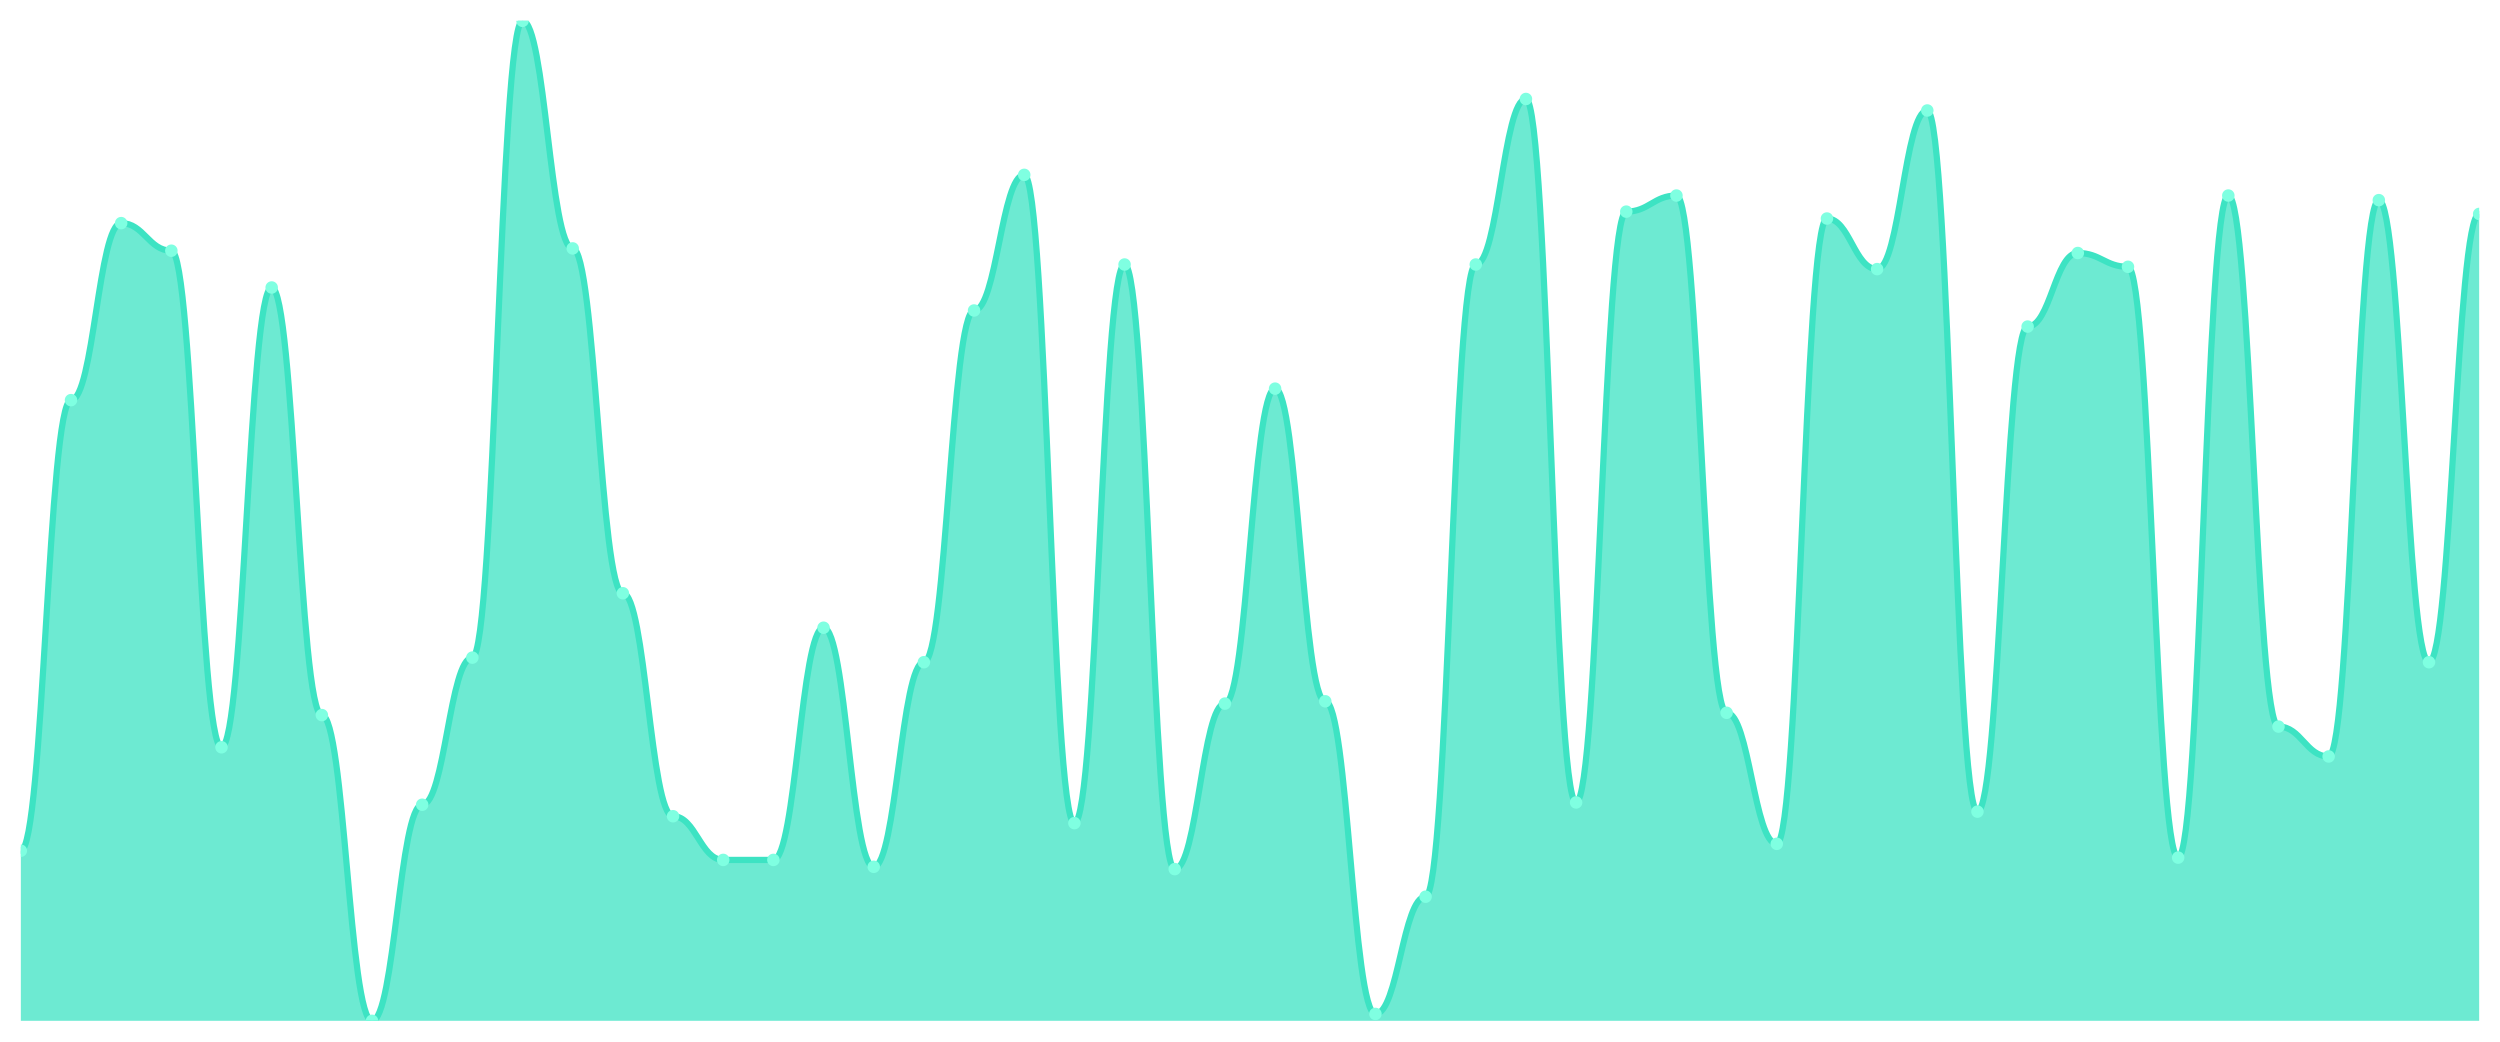
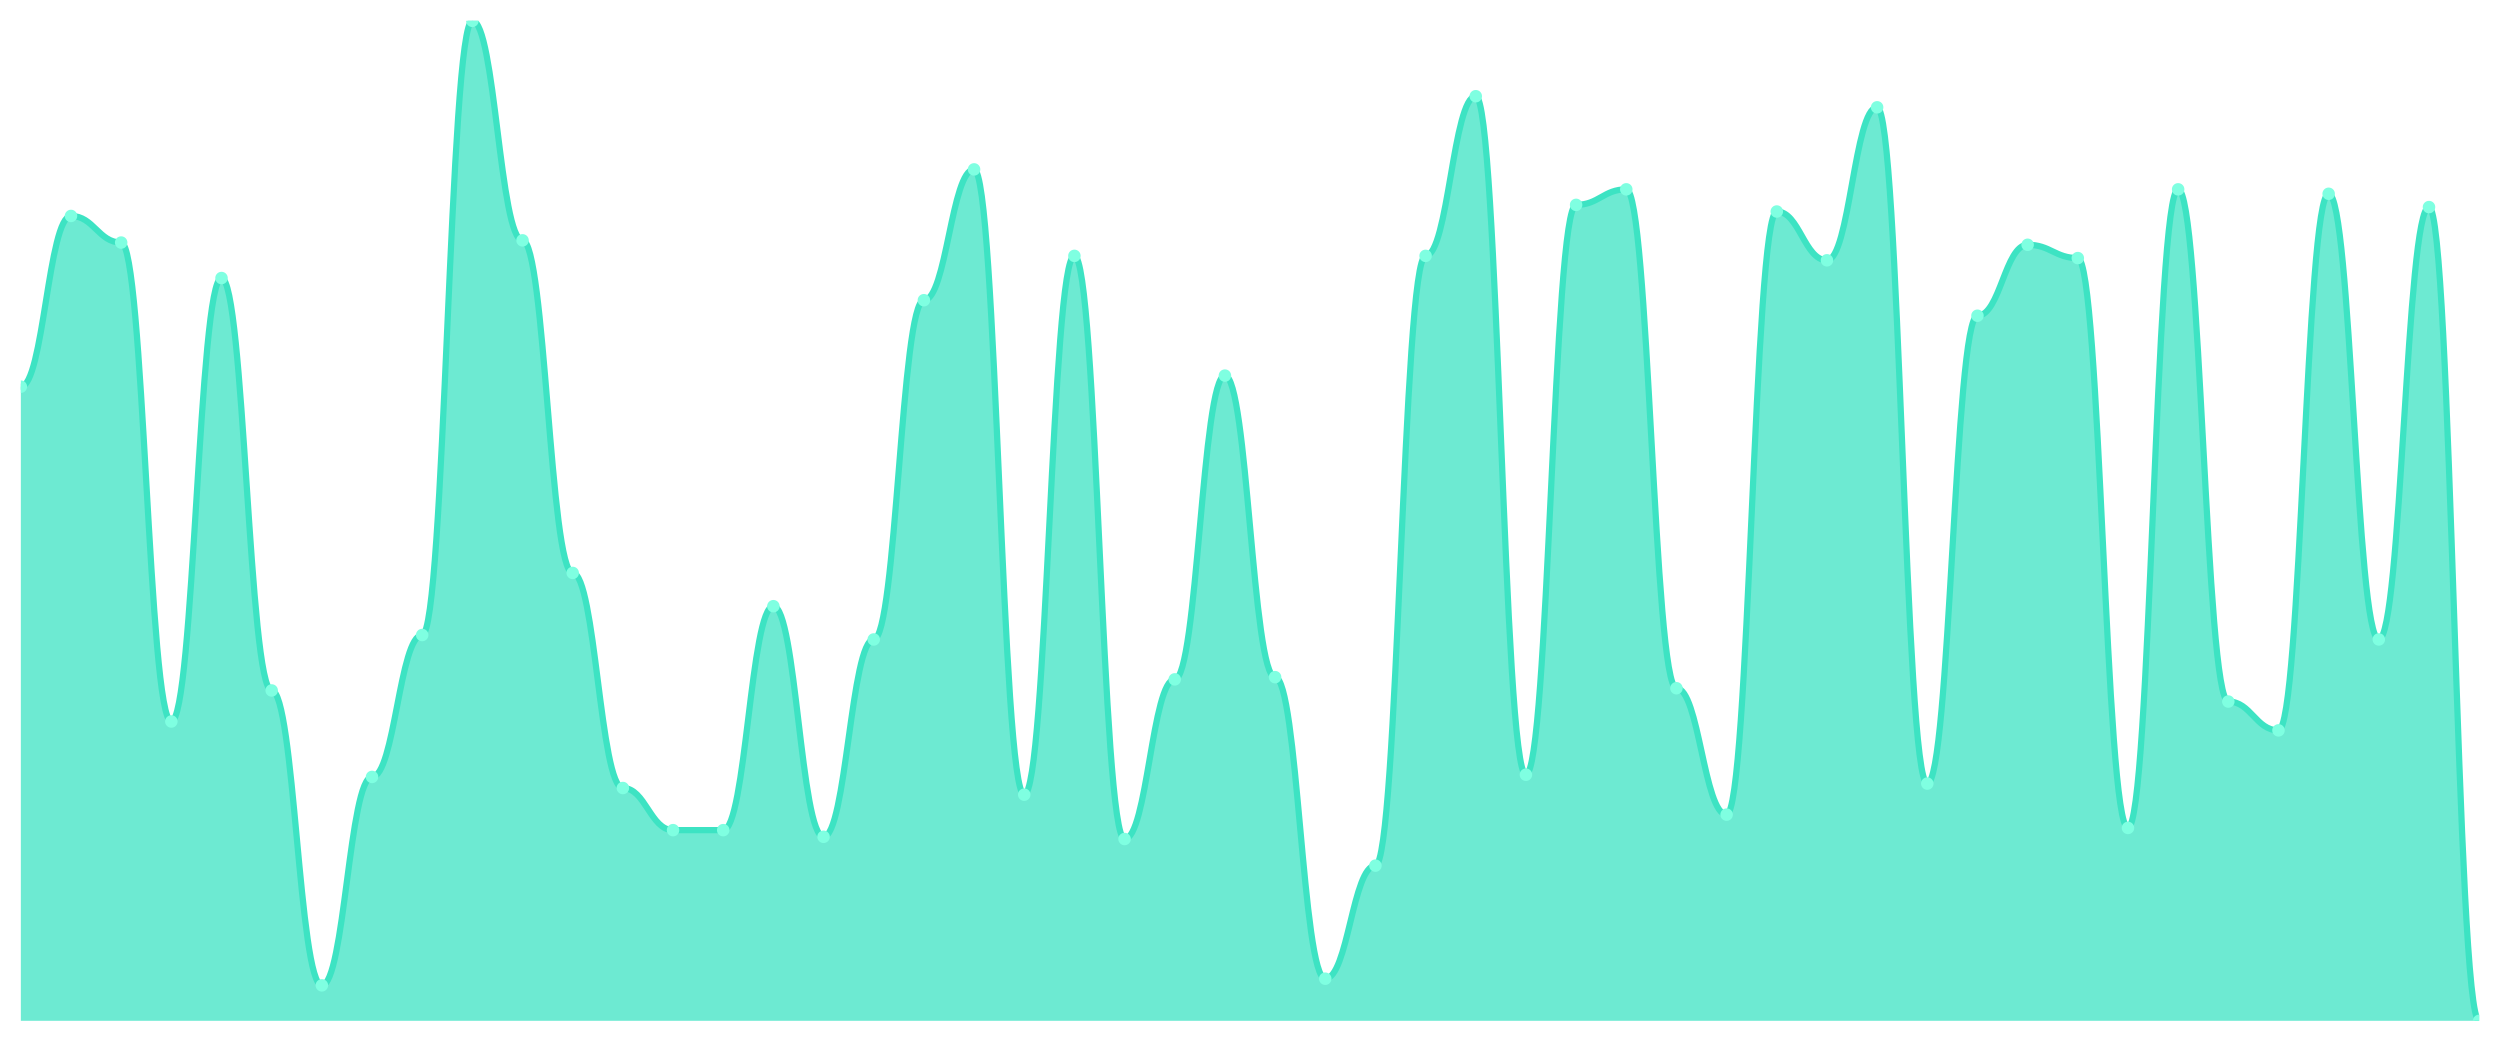
<svg xmlns="http://www.w3.org/2000/svg" viewBox="0 0 1200 500" width="1200" height="500">
  <defs>
    <clipPath id="c">
      <rect x="10" y="10" width="1180" height="480" />
    </clipPath>
  </defs>
  <rect width="1200" height="500" fill="none" />
  <g clip-path="url(#c)">
-     <path d="M 10,490 L 10,408.345 C 20.837,408.345 23.245,192.069 34.082,192.069 C 44.918,192.069 47.327,107.103 58.163,107.103 C 69,107.103 71.408,120.345 82.245,120.345 C 93.082,120.345 95.49,358.69 106.327,358.69 C 117.163,358.69 119.571,138 130.408,138 C 141.245,138 143.653,343.241 154.49,343.241 C 165.327,343.241 167.735,490 178.571,490 C 189.408,490 191.816,386.276 202.653,386.276 C 213.49,386.276 215.898,315.655 226.735,315.655 C 237.571,315.655 239.98,10 250.816,10 C 261.653,10 264.061,119.241 274.898,119.241 C 285.735,119.241 288.143,284.759 298.98,284.759 C 309.816,284.759 312.224,391.793 323.061,391.793 C 333.898,391.793 336.306,412.759 347.143,412.759 C 357.98,412.759 360.388,412.759 371.224,412.759 C 382.061,412.759 384.469,301.31 395.306,301.31 C 406.143,301.31 408.551,416.069 419.388,416.069 C 430.224,416.069 432.633,317.862 443.469,317.862 C 454.306,317.862 456.714,149.034 467.551,149.034 C 478.388,149.034 480.796,83.931 491.633,83.931 C 502.469,83.931 504.878,395.103 515.714,395.103 C 526.551,395.103 528.959,126.966 539.796,126.966 C 550.633,126.966 553.041,417.172 563.878,417.172 C 574.714,417.172 577.122,337.724 587.959,337.724 C 598.796,337.724 601.204,186.552 612.041,186.552 C 622.878,186.552 625.286,336.621 636.122,336.621 C 646.959,336.621 649.367,486.69 660.204,486.69 C 671.041,486.69 673.449,430.414 684.286,430.414 C 695.122,430.414 697.531,126.966 708.367,126.966 C 719.204,126.966 721.612,47.517 732.449,47.517 C 743.286,47.517 745.694,385.172 756.531,385.172 C 767.367,385.172 769.776,101.586 780.612,101.586 C 791.449,101.586 793.857,93.862 804.694,93.862 C 815.531,93.862 817.939,342.138 828.776,342.138 C 839.612,342.138 842.02,405.034 852.857,405.034 C 863.694,405.034 866.102,104.897 876.939,104.897 C 887.776,104.897 890.184,129.172 901.02,129.172 C 911.857,129.172 914.265,53.034 925.102,53.034 C 935.939,53.034 938.347,389.586 949.184,389.586 C 960.02,389.586 962.429,156.759 973.265,156.759 C 984.102,156.759 986.51,121.448 997.347,121.448 C 1008.184,121.448 1010.592,128.069 1021.429,128.069 C 1032.265,128.069 1034.673,411.655 1045.51,411.655 C 1056.347,411.655 1058.755,93.862 1069.592,93.862 C 1080.429,93.862 1082.837,348.759 1093.673,348.759 C 1104.51,348.759 1106.918,363.103 1117.755,363.103 C 1128.592,363.103 1131,96.069 1141.837,96.069 C 1152.673,96.069 1155.082,317.862 1165.918,317.862 C 1176.755,317.862 1179.163,102.69 1190,102.69 L 1190,490 Z" fill="rgba(61,227,195,0.75)" />
-     <path d="M 10,408.345 C 20.837,408.345 23.245,192.069 34.082,192.069 C 44.918,192.069 47.327,107.103 58.163,107.103 C 69,107.103 71.408,120.345 82.245,120.345 C 93.082,120.345 95.49,358.69 106.327,358.69 C 117.163,358.69 119.571,138 130.408,138 C 141.245,138 143.653,343.241 154.49,343.241 C 165.327,343.241 167.735,490 178.571,490 C 189.408,490 191.816,386.276 202.653,386.276 C 213.49,386.276 215.898,315.655 226.735,315.655 C 237.571,315.655 239.98,10 250.816,10 C 261.653,10 264.061,119.241 274.898,119.241 C 285.735,119.241 288.143,284.759 298.98,284.759 C 309.816,284.759 312.224,391.793 323.061,391.793 C 333.898,391.793 336.306,412.759 347.143,412.759 C 357.98,412.759 360.388,412.759 371.224,412.759 C 382.061,412.759 384.469,301.31 395.306,301.31 C 406.143,301.31 408.551,416.069 419.388,416.069 C 430.224,416.069 432.633,317.862 443.469,317.862 C 454.306,317.862 456.714,149.034 467.551,149.034 C 478.388,149.034 480.796,83.931 491.633,83.931 C 502.469,83.931 504.878,395.103 515.714,395.103 C 526.551,395.103 528.959,126.966 539.796,126.966 C 550.633,126.966 553.041,417.172 563.878,417.172 C 574.714,417.172 577.122,337.724 587.959,337.724 C 598.796,337.724 601.204,186.552 612.041,186.552 C 622.878,186.552 625.286,336.621 636.122,336.621 C 646.959,336.621 649.367,486.69 660.204,486.69 C 671.041,486.69 673.449,430.414 684.286,430.414 C 695.122,430.414 697.531,126.966 708.367,126.966 C 719.204,126.966 721.612,47.517 732.449,47.517 C 743.286,47.517 745.694,385.172 756.531,385.172 C 767.367,385.172 769.776,101.586 780.612,101.586 C 791.449,101.586 793.857,93.862 804.694,93.862 C 815.531,93.862 817.939,342.138 828.776,342.138 C 839.612,342.138 842.02,405.034 852.857,405.034 C 863.694,405.034 866.102,104.897 876.939,104.897 C 887.776,104.897 890.184,129.172 901.02,129.172 C 911.857,129.172 914.265,53.034 925.102,53.034 C 935.939,53.034 938.347,389.586 949.184,389.586 C 960.02,389.586 962.429,156.759 973.265,156.759 C 984.102,156.759 986.51,121.448 997.347,121.448 C 1008.184,121.448 1010.592,128.069 1021.429,128.069 C 1032.265,128.069 1034.673,411.655 1045.51,411.655 C 1056.347,411.655 1058.755,93.862 1069.592,93.862 C 1080.429,93.862 1082.837,348.759 1093.673,348.759 C 1104.51,348.759 1106.918,363.103 1117.755,363.103 C 1128.592,363.103 1131,96.069 1141.837,96.069 C 1152.673,96.069 1155.082,317.862 1165.918,317.862 C 1176.755,317.862 1179.163,102.69 1190,102.69" fill="none" stroke="#3de3c3" stroke-width="3" stroke-linecap="round" stroke-linejoin="round" />
-     <circle cx="10" cy="408.345" r="3" fill="#7fffe1" />
-     <circle cx="34.082" cy="192.069" r="3" fill="#7fffe1" />
-     <circle cx="58.163" cy="107.103" r="3" fill="#7fffe1" />
-     <circle cx="82.245" cy="120.345" r="3" fill="#7fffe1" />
-     <circle cx="106.327" cy="358.69" r="3" fill="#7fffe1" />
-     <circle cx="130.408" cy="138" r="3" fill="#7fffe1" />
-     <circle cx="154.49" cy="343.241" r="3" fill="#7fffe1" />
-     <circle cx="178.571" cy="490" r="3" fill="#7fffe1" />
-     <circle cx="202.653" cy="386.276" r="3" fill="#7fffe1" />
-     <circle cx="226.735" cy="315.655" r="3" fill="#7fffe1" />
-     <circle cx="250.816" cy="10" r="3" fill="#7fffe1" />
-     <circle cx="274.898" cy="119.241" r="3" fill="#7fffe1" />
-     <circle cx="298.98" cy="284.759" r="3" fill="#7fffe1" />
-     <circle cx="323.061" cy="391.793" r="3" fill="#7fffe1" />
-     <circle cx="347.143" cy="412.759" r="3" fill="#7fffe1" />
-     <circle cx="371.224" cy="412.759" r="3" fill="#7fffe1" />
-     <circle cx="395.306" cy="301.31" r="3" fill="#7fffe1" />
-     <circle cx="419.388" cy="416.069" r="3" fill="#7fffe1" />
-     <circle cx="443.469" cy="317.862" r="3" fill="#7fffe1" />
-     <circle cx="467.551" cy="149.034" r="3" fill="#7fffe1" />
-     <circle cx="491.633" cy="83.931" r="3" fill="#7fffe1" />
-     <circle cx="515.714" cy="395.103" r="3" fill="#7fffe1" />
-     <circle cx="539.796" cy="126.966" r="3" fill="#7fffe1" />
-     <circle cx="563.878" cy="417.172" r="3" fill="#7fffe1" />
-     <circle cx="587.959" cy="337.724" r="3" fill="#7fffe1" />
-     <circle cx="612.041" cy="186.552" r="3" fill="#7fffe1" />
-     <circle cx="636.122" cy="336.621" r="3" fill="#7fffe1" />
-     <circle cx="660.204" cy="486.69" r="3" fill="#7fffe1" />
-     <circle cx="684.286" cy="430.414" r="3" fill="#7fffe1" />
-     <circle cx="708.367" cy="126.966" r="3" fill="#7fffe1" />
-     <circle cx="732.449" cy="47.517" r="3" fill="#7fffe1" />
-     <circle cx="756.531" cy="385.172" r="3" fill="#7fffe1" />
-     <circle cx="780.612" cy="101.586" r="3" fill="#7fffe1" />
-     <circle cx="804.694" cy="93.862" r="3" fill="#7fffe1" />
-     <circle cx="828.776" cy="342.138" r="3" fill="#7fffe1" />
-     <circle cx="852.857" cy="405.034" r="3" fill="#7fffe1" />
-     <circle cx="876.939" cy="104.897" r="3" fill="#7fffe1" />
-     <circle cx="901.02" cy="129.172" r="3" fill="#7fffe1" />
-     <circle cx="925.102" cy="53.034" r="3" fill="#7fffe1" />
-     <circle cx="949.184" cy="389.586" r="3" fill="#7fffe1" />
-     <circle cx="973.265" cy="156.759" r="3" fill="#7fffe1" />
-     <circle cx="997.347" cy="121.448" r="3" fill="#7fffe1" />
-     <circle cx="1021.429" cy="128.069" r="3" fill="#7fffe1" />
-     <circle cx="1045.51" cy="411.655" r="3" fill="#7fffe1" />
-     <circle cx="1069.592" cy="93.862" r="3" fill="#7fffe1" />
-     <circle cx="1093.673" cy="348.759" r="3" fill="#7fffe1" />
-     <circle cx="1117.755" cy="363.103" r="3" fill="#7fffe1" />
-     <circle cx="1141.837" cy="96.069" r="3" fill="#7fffe1" />
-     <circle cx="1165.918" cy="317.862" r="3" fill="#7fffe1" />
-     <circle cx="1190" cy="102.69" r="3" fill="#7fffe1" />
+     <path d="M 10,490 L 10,185.61 C 20.837,185.61 23.245,103.659 34.082,103.659 C 44.918,103.659 47.327,116.43 58.163,116.43 C 69,116.43 71.408,346.319 82.245,346.319 C 93.082,346.319 95.49,133.459 106.327,133.459 C 117.163,133.459 119.571,331.419 130.408,331.419 C 141.245,331.419 143.653,472.971 154.49,472.971 C 165.327,472.971 167.735,372.927 178.571,372.927 C 189.408,372.927 191.816,304.812 202.653,304.812 C 213.49,304.812 215.898,10 226.735,10 C 237.571,10 239.98,115.366 250.816,115.366 C 261.653,115.366 264.061,275.011 274.898,275.011 C 285.735,275.011 288.143,378.248 298.98,378.248 C 309.816,378.248 312.224,398.47 323.061,398.47 C 333.898,398.47 336.306,398.47 347.143,398.47 C 357.98,398.47 360.388,290.976 371.224,290.976 C 382.061,290.976 384.469,401.663 395.306,401.663 C 406.143,401.663 408.551,306.94 419.388,306.94 C 430.224,306.94 432.633,144.102 443.469,144.102 C 454.306,144.102 456.714,81.308 467.551,81.308 C 478.388,81.308 480.796,381.441 491.633,381.441 C 502.469,381.441 504.878,122.816 515.714,122.816 C 526.551,122.816 528.959,402.727 539.796,402.727 C 550.633,402.727 553.041,326.098 563.878,326.098 C 574.714,326.098 577.122,180.288 587.959,180.288 C 598.796,180.288 601.204,325.033 612.041,325.033 C 622.878,325.033 625.286,469.778 636.122,469.778 C 646.959,469.778 649.367,415.499 660.204,415.499 C 671.041,415.499 673.449,122.816 684.286,122.816 C 695.122,122.816 697.531,46.186 708.367,46.186 C 719.204,46.186 721.612,371.863 732.449,371.863 C 743.286,371.863 745.694,98.337 756.531,98.337 C 767.367,98.337 769.776,90.887 780.612,90.887 C 791.449,90.887 793.857,330.355 804.694,330.355 C 815.531,330.355 817.939,391.02 828.776,391.02 C 839.612,391.02 842.02,101.53 852.857,101.53 C 863.694,101.53 866.102,124.945 876.939,124.945 C 887.776,124.945 890.184,51.508 901.02,51.508 C 911.857,51.508 914.265,376.12 925.102,376.12 C 935.939,376.12 938.347,151.552 949.184,151.552 C 960.02,151.552 962.429,117.494 973.265,117.494 C 984.102,117.494 986.51,123.88 997.347,123.88 C 1008.184,123.88 1010.592,397.406 1021.429,397.406 C 1032.265,397.406 1034.673,90.887 1045.51,90.887 C 1056.347,90.887 1058.755,336.741 1069.592,336.741 C 1080.429,336.741 1082.837,350.576 1093.673,350.576 C 1104.51,350.576 1106.918,93.016 1117.755,93.016 C 1128.592,93.016 1131,306.94 1141.837,306.94 C 1152.673,306.94 1155.082,99.401 1165.918,99.401 C 1176.755,99.401 1179.163,490 1190,490 L 1190,490 Z" fill="rgba(61,227,195,0.75)" />
+     <path d="M 10,185.61 C 20.837,185.61 23.245,103.659 34.082,103.659 C 44.918,103.659 47.327,116.43 58.163,116.43 C 69,116.43 71.408,346.319 82.245,346.319 C 93.082,346.319 95.49,133.459 106.327,133.459 C 117.163,133.459 119.571,331.419 130.408,331.419 C 141.245,331.419 143.653,472.971 154.49,472.971 C 165.327,472.971 167.735,372.927 178.571,372.927 C 189.408,372.927 191.816,304.812 202.653,304.812 C 213.49,304.812 215.898,10 226.735,10 C 237.571,10 239.98,115.366 250.816,115.366 C 261.653,115.366 264.061,275.011 274.898,275.011 C 285.735,275.011 288.143,378.248 298.98,378.248 C 309.816,378.248 312.224,398.47 323.061,398.47 C 333.898,398.47 336.306,398.47 347.143,398.47 C 357.98,398.47 360.388,290.976 371.224,290.976 C 382.061,290.976 384.469,401.663 395.306,401.663 C 406.143,401.663 408.551,306.94 419.388,306.94 C 430.224,306.94 432.633,144.102 443.469,144.102 C 454.306,144.102 456.714,81.308 467.551,81.308 C 478.388,81.308 480.796,381.441 491.633,381.441 C 502.469,381.441 504.878,122.816 515.714,122.816 C 526.551,122.816 528.959,402.727 539.796,402.727 C 550.633,402.727 553.041,326.098 563.878,326.098 C 574.714,326.098 577.122,180.288 587.959,180.288 C 598.796,180.288 601.204,325.033 612.041,325.033 C 622.878,325.033 625.286,469.778 636.122,469.778 C 646.959,469.778 649.367,415.499 660.204,415.499 C 671.041,415.499 673.449,122.816 684.286,122.816 C 695.122,122.816 697.531,46.186 708.367,46.186 C 719.204,46.186 721.612,371.863 732.449,371.863 C 743.286,371.863 745.694,98.337 756.531,98.337 C 767.367,98.337 769.776,90.887 780.612,90.887 C 791.449,90.887 793.857,330.355 804.694,330.355 C 815.531,330.355 817.939,391.02 828.776,391.02 C 839.612,391.02 842.02,101.53 852.857,101.53 C 863.694,101.53 866.102,124.945 876.939,124.945 C 887.776,124.945 890.184,51.508 901.02,51.508 C 911.857,51.508 914.265,376.12 925.102,376.12 C 935.939,376.12 938.347,151.552 949.184,151.552 C 960.02,151.552 962.429,117.494 973.265,117.494 C 984.102,117.494 986.51,123.88 997.347,123.88 C 1008.184,123.88 1010.592,397.406 1021.429,397.406 C 1032.265,397.406 1034.673,90.887 1045.51,90.887 C 1056.347,90.887 1058.755,336.741 1069.592,336.741 C 1080.429,336.741 1082.837,350.576 1093.673,350.576 C 1104.51,350.576 1106.918,93.016 1117.755,93.016 C 1128.592,93.016 1131,306.94 1141.837,306.94 C 1152.673,306.94 1155.082,99.401 1165.918,99.401 C 1176.755,99.401 1179.163,490 1190,490" fill="none" stroke="#3de3c3" stroke-width="3" stroke-linecap="round" stroke-linejoin="round" />
+     <circle cx="10" cy="185.61" r="3" fill="#7fffe1" />
+     <circle cx="34.082" cy="103.659" r="3" fill="#7fffe1" />
+     <circle cx="58.163" cy="116.43" r="3" fill="#7fffe1" />
+     <circle cx="82.245" cy="346.319" r="3" fill="#7fffe1" />
+     <circle cx="106.327" cy="133.459" r="3" fill="#7fffe1" />
+     <circle cx="130.408" cy="331.419" r="3" fill="#7fffe1" />
+     <circle cx="154.49" cy="472.971" r="3" fill="#7fffe1" />
+     <circle cx="178.571" cy="372.927" r="3" fill="#7fffe1" />
+     <circle cx="202.653" cy="304.812" r="3" fill="#7fffe1" />
+     <circle cx="226.735" cy="10" r="3" fill="#7fffe1" />
+     <circle cx="250.816" cy="115.366" r="3" fill="#7fffe1" />
+     <circle cx="274.898" cy="275.011" r="3" fill="#7fffe1" />
+     <circle cx="298.98" cy="378.248" r="3" fill="#7fffe1" />
+     <circle cx="323.061" cy="398.47" r="3" fill="#7fffe1" />
+     <circle cx="347.143" cy="398.47" r="3" fill="#7fffe1" />
+     <circle cx="371.224" cy="290.976" r="3" fill="#7fffe1" />
+     <circle cx="395.306" cy="401.663" r="3" fill="#7fffe1" />
+     <circle cx="419.388" cy="306.94" r="3" fill="#7fffe1" />
+     <circle cx="443.469" cy="144.102" r="3" fill="#7fffe1" />
+     <circle cx="467.551" cy="81.308" r="3" fill="#7fffe1" />
+     <circle cx="491.633" cy="381.441" r="3" fill="#7fffe1" />
+     <circle cx="515.714" cy="122.816" r="3" fill="#7fffe1" />
+     <circle cx="539.796" cy="402.727" r="3" fill="#7fffe1" />
+     <circle cx="563.878" cy="326.098" r="3" fill="#7fffe1" />
+     <circle cx="587.959" cy="180.288" r="3" fill="#7fffe1" />
+     <circle cx="612.041" cy="325.033" r="3" fill="#7fffe1" />
+     <circle cx="636.122" cy="469.778" r="3" fill="#7fffe1" />
+     <circle cx="660.204" cy="415.499" r="3" fill="#7fffe1" />
+     <circle cx="684.286" cy="122.816" r="3" fill="#7fffe1" />
+     <circle cx="708.367" cy="46.186" r="3" fill="#7fffe1" />
+     <circle cx="732.449" cy="371.863" r="3" fill="#7fffe1" />
+     <circle cx="756.531" cy="98.337" r="3" fill="#7fffe1" />
+     <circle cx="780.612" cy="90.887" r="3" fill="#7fffe1" />
+     <circle cx="804.694" cy="330.355" r="3" fill="#7fffe1" />
+     <circle cx="828.776" cy="391.02" r="3" fill="#7fffe1" />
+     <circle cx="852.857" cy="101.53" r="3" fill="#7fffe1" />
+     <circle cx="876.939" cy="124.945" r="3" fill="#7fffe1" />
+     <circle cx="901.02" cy="51.508" r="3" fill="#7fffe1" />
+     <circle cx="925.102" cy="376.12" r="3" fill="#7fffe1" />
+     <circle cx="949.184" cy="151.552" r="3" fill="#7fffe1" />
+     <circle cx="973.265" cy="117.494" r="3" fill="#7fffe1" />
+     <circle cx="997.347" cy="123.88" r="3" fill="#7fffe1" />
+     <circle cx="1021.429" cy="397.406" r="3" fill="#7fffe1" />
+     <circle cx="1045.51" cy="90.887" r="3" fill="#7fffe1" />
+     <circle cx="1069.592" cy="336.741" r="3" fill="#7fffe1" />
+     <circle cx="1093.673" cy="350.576" r="3" fill="#7fffe1" />
+     <circle cx="1117.755" cy="93.016" r="3" fill="#7fffe1" />
+     <circle cx="1141.837" cy="306.94" r="3" fill="#7fffe1" />
+     <circle cx="1165.918" cy="99.401" r="3" fill="#7fffe1" />
+     <circle cx="1190" cy="490" r="3" fill="#7fffe1" />
  </g>
</svg>
